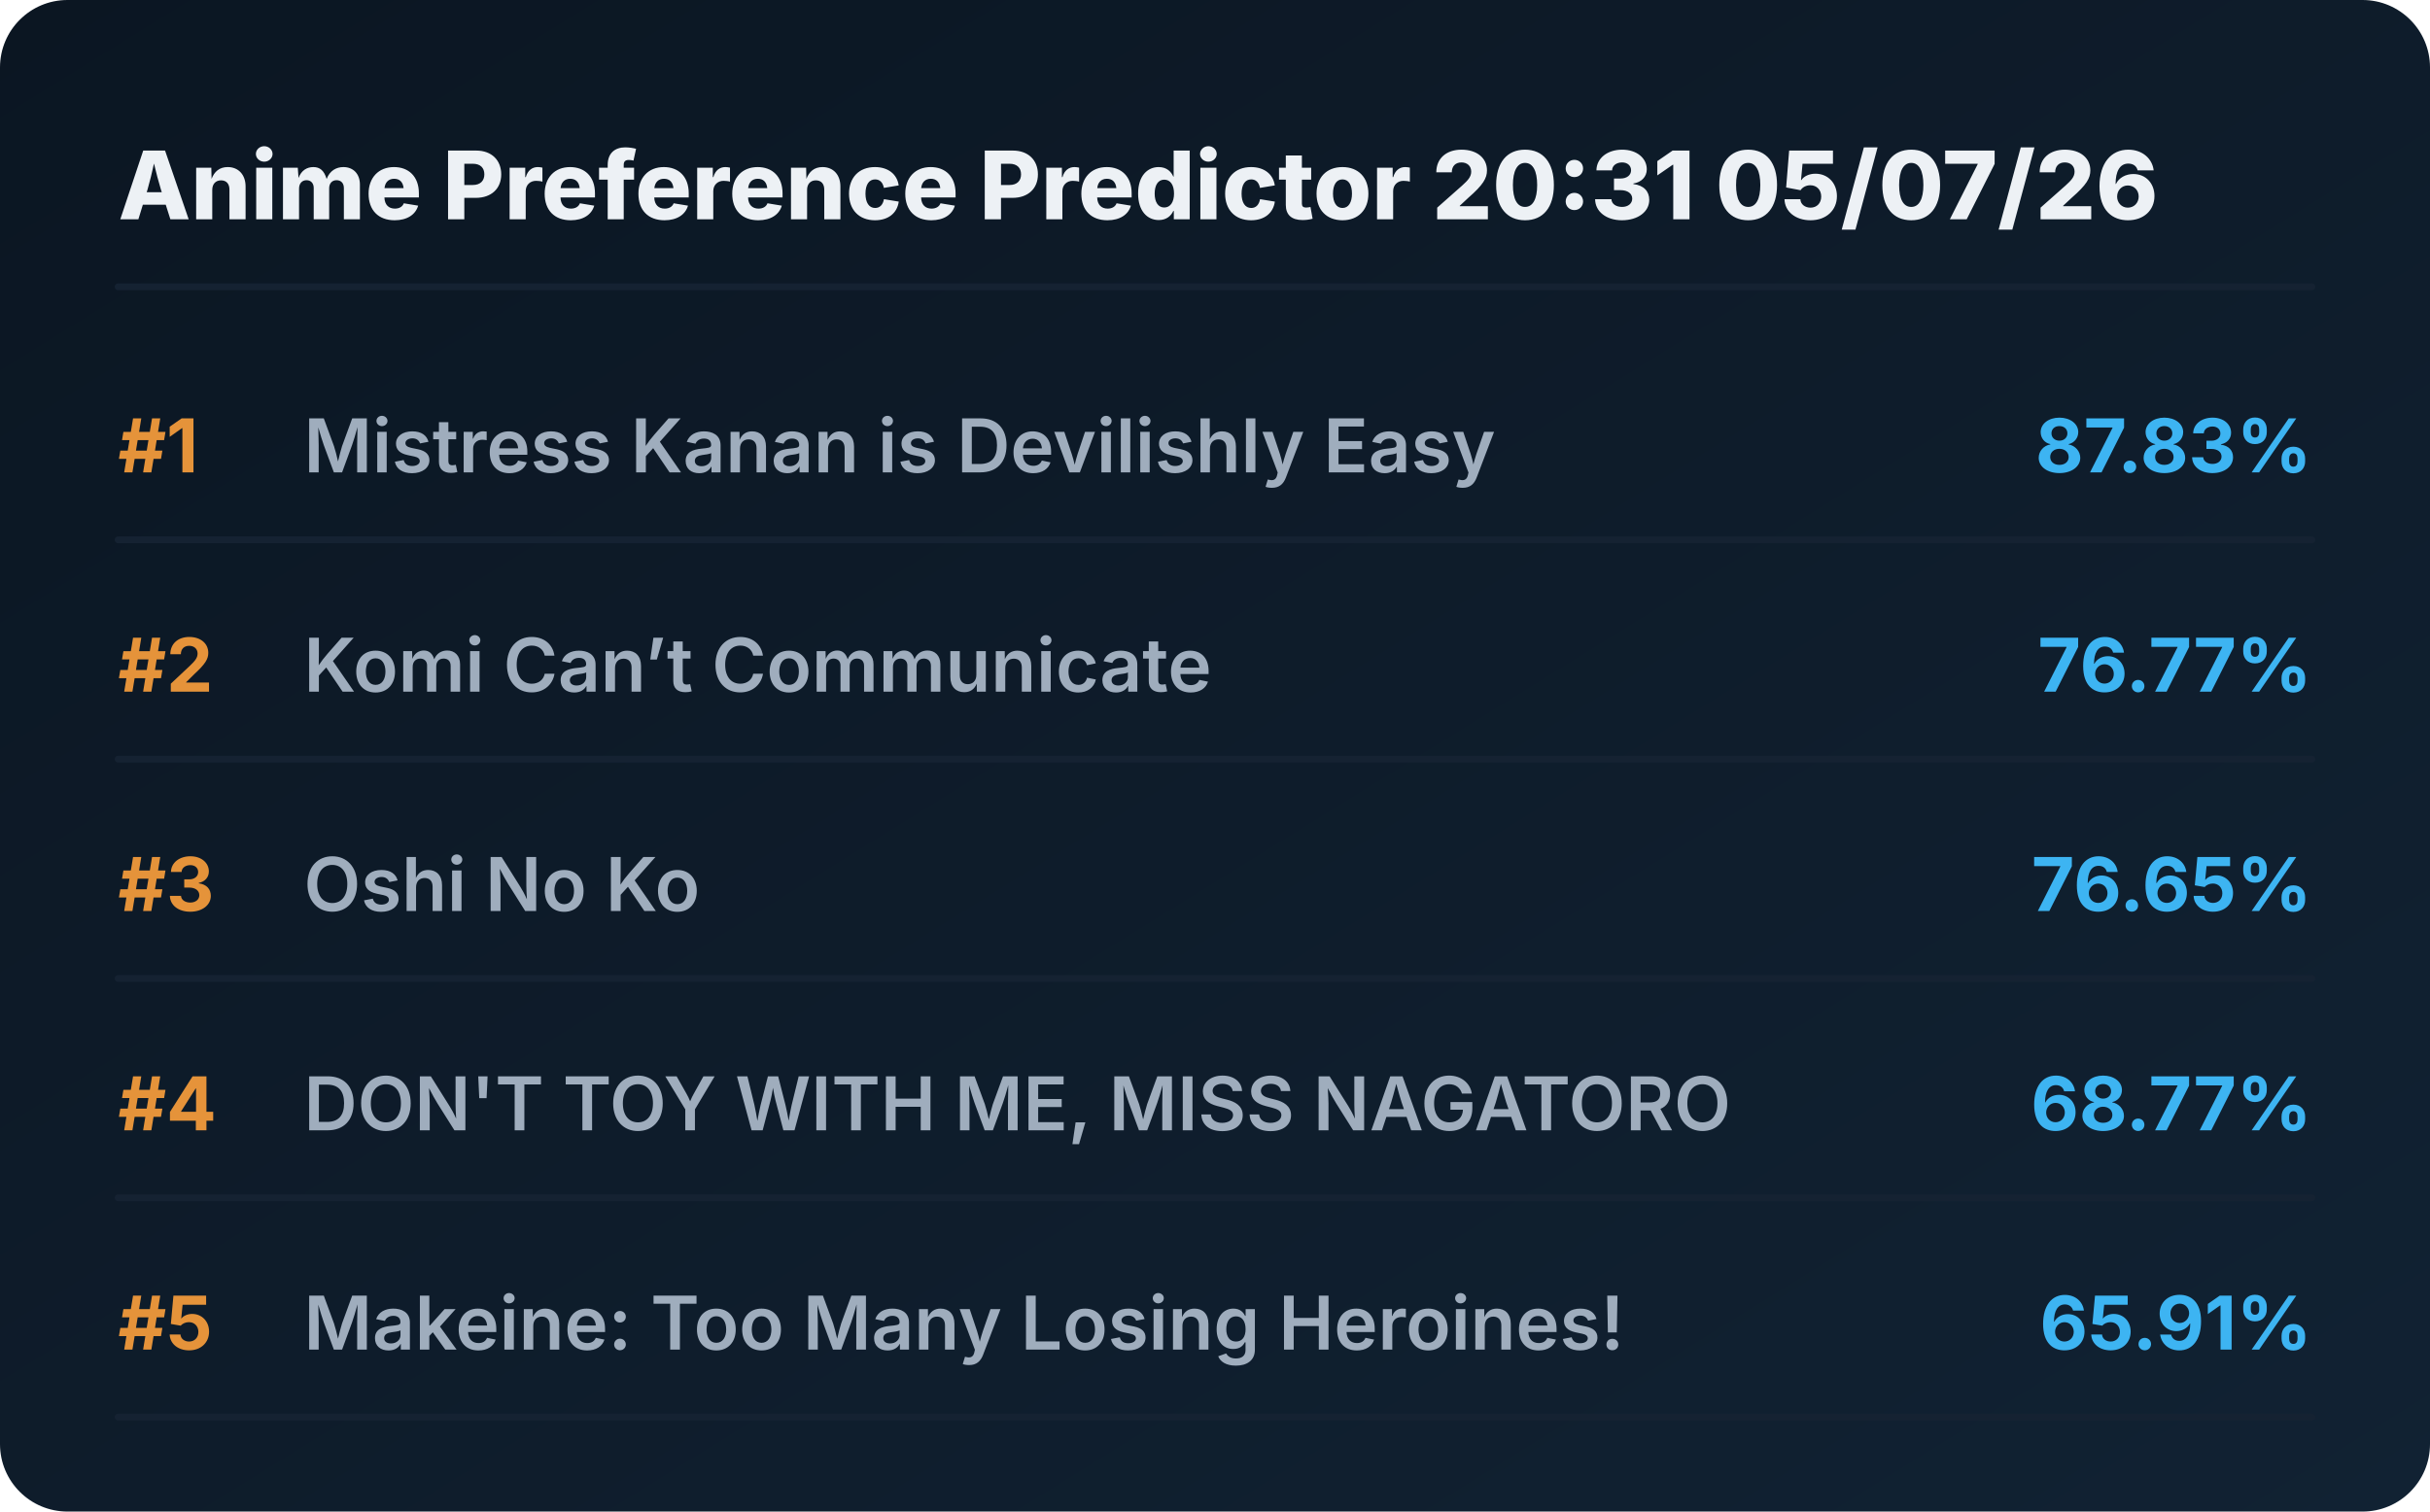
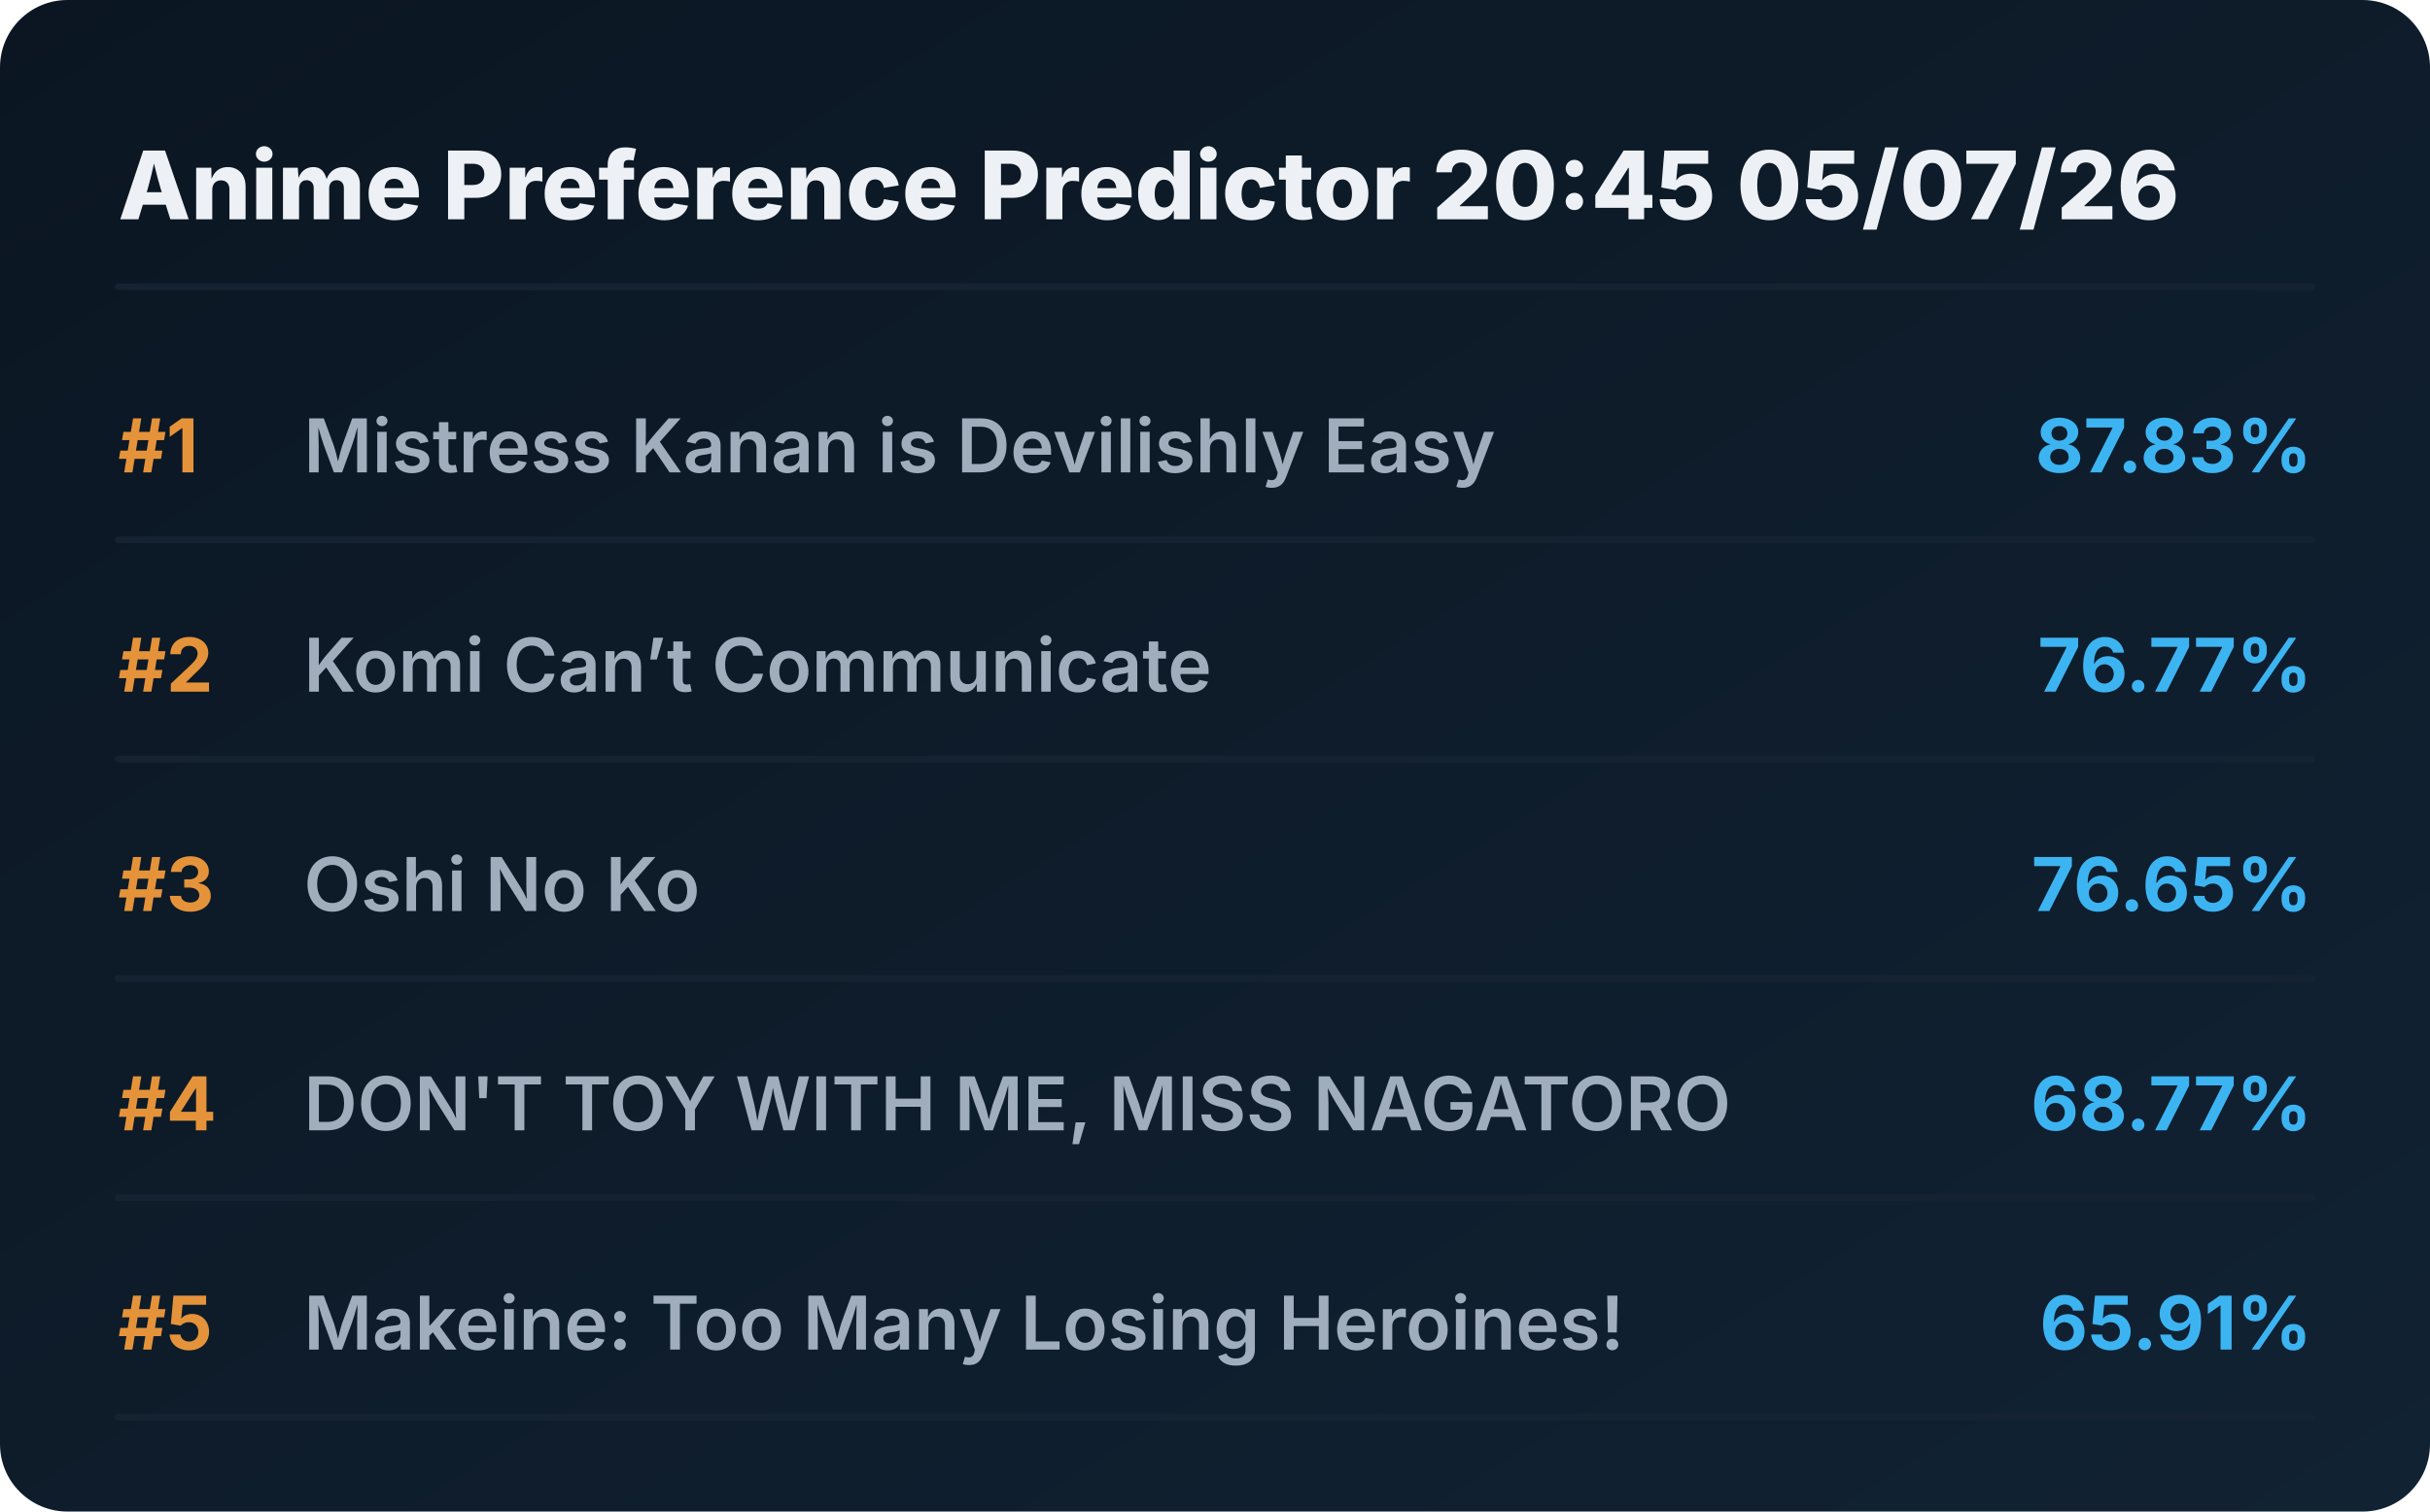
<svg xmlns="http://www.w3.org/2000/svg" viewBox="0 0 720 448" preserveAspectRatio="xMidYMid meet" style="width: 100%; height: auto; max-width: 720px;">
  <defs>
    <linearGradient id="boxGrad" x1="0%" y1="0%" x2="100%" y2="100%">
      <stop offset="0%" stop-color="#0b1622" />
      <stop offset="100%" stop-color="#112233" />
    </linearGradient>
    <clipPath id="titleClip">
      <rect x="90" y="0" width="510" height="100%" />
    </clipPath>
  </defs>
  <style>
    .bg { fill: url(#boxGrad); rx: 20px; }
    .header { font-family: 'Overpass', 'Inter', system-ui, sans-serif; font-weight: 800; font-size: 28px; fill: #edf1f5; }
    .rank { font-family: 'Overpass', 'Inter', system-ui, sans-serif; font-weight: 700; font-size: 22px; fill: #e5933a; }
    .title { font-family: 'Overpass', 'Inter', system-ui, sans-serif; font-weight: 600; font-size: 22px; fill: #9fadbd; }
    .score { font-family: 'Overpass', 'Inter', system-ui, sans-serif; font-weight: 700; font-size: 22px; fill: #3db4f2; }
    .line { stroke: #152232; stroke-width: 2; stroke-linecap: round; }
  </style>
  <rect class="bg" width="720" height="448" />
-   <text x="35" y="65" class="header">Anime Preference Predictor 20:31 05/07/26</text>
+   <text x="35" y="65" class="header">Anime Preference Predictor 20:45 05/07/26</text>
  <line x1="35" y1="85" x2="685" y2="85" class="line" />
  <g transform="translate(0, 0)">
    <text x="35" y="140" class="rank">#1</text>
    <text x="90" y="140" class="title">Mistress Kanan is Devilishly Easy</text>
    <text x="685" y="140" class="score" text-anchor="end">87.83%</text>
    <line x1="35" y1="160" x2="685" y2="160" class="line" />
  </g>
  <g transform="translate(0, 65)">
    <text x="35" y="140" class="rank">#2</text>
    <text x="90" y="140" class="title">Komi Can’t Communicate</text>
    <text x="685" y="140" class="score" text-anchor="end">76.77%</text>
    <line x1="35" y1="160" x2="685" y2="160" class="line" />
  </g>
  <g transform="translate(0, 130)">
    <text x="35" y="140" class="rank">#3</text>
    <text x="90" y="140" class="title">Oshi No Ko</text>
    <text x="685" y="140" class="score" text-anchor="end">76.65%</text>
    <line x1="35" y1="160" x2="685" y2="160" class="line" />
  </g>
  <g transform="translate(0, 195)">
    <text x="35" y="140" class="rank">#4</text>
    <text x="90" y="140" class="title">DON'T TOY WITH ME, MISS NAGATORO</text>
    <text x="685" y="140" class="score" text-anchor="end">68.77%</text>
    <line x1="35" y1="160" x2="685" y2="160" class="line" />
  </g>
  <g transform="translate(0, 260)">
    <text x="35" y="140" class="rank">#5</text>
    <text x="90" y="140" class="title">Makeine: Too Many Losing Heroines!</text>
    <text x="685" y="140" class="score" text-anchor="end">65.91%</text>
    <line x1="35" y1="160" x2="685" y2="160" class="line" />
  </g>
</svg>
